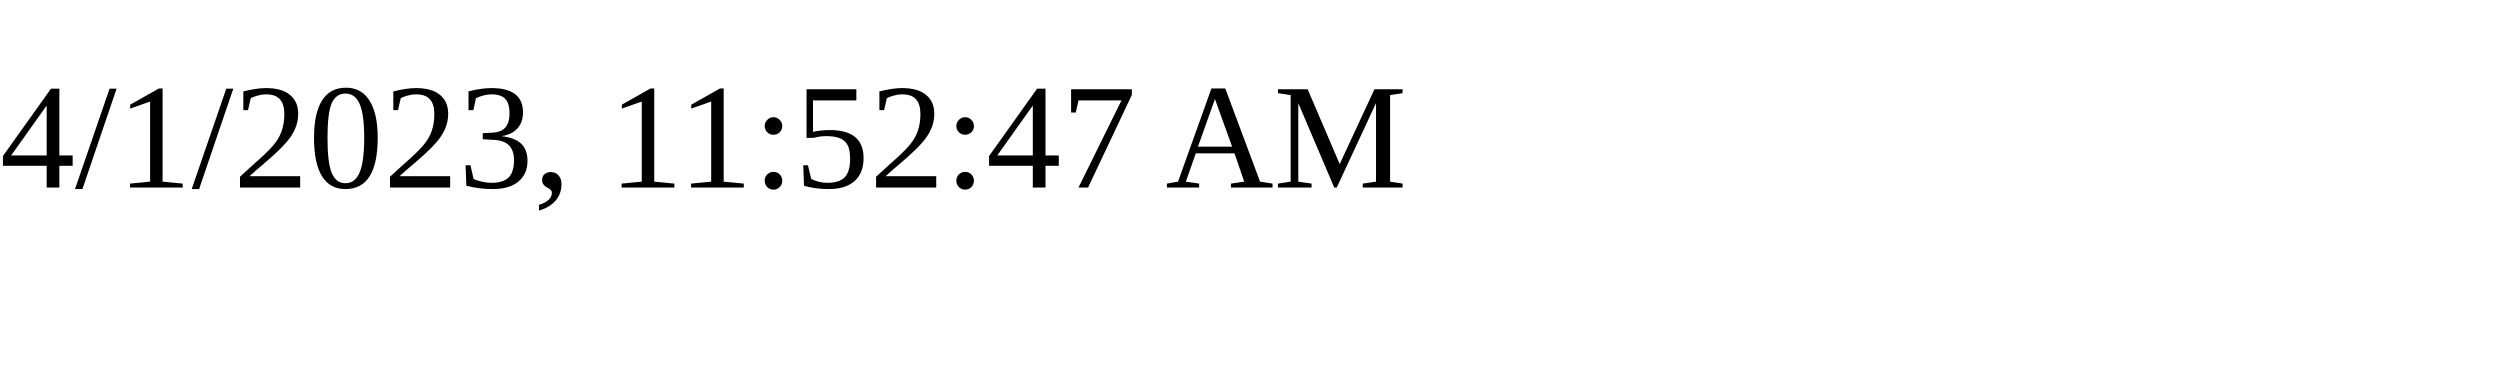
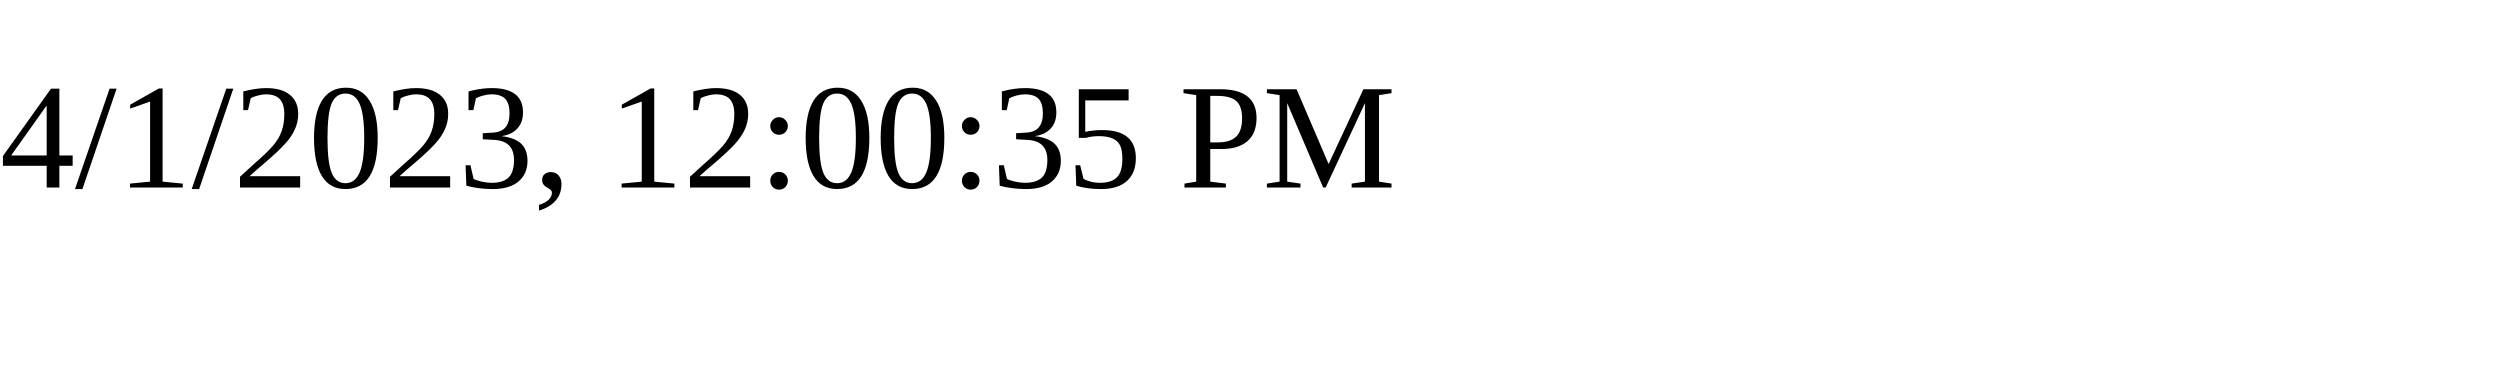
<svg xmlns="http://www.w3.org/2000/svg" height="30" width="200">
-   <text x="0" y="15">4/1/2023, 11:52:47 AM</text>
+   <text x="0" y="15">4/1/2023, 12:00:35 PM</text>
</svg>
